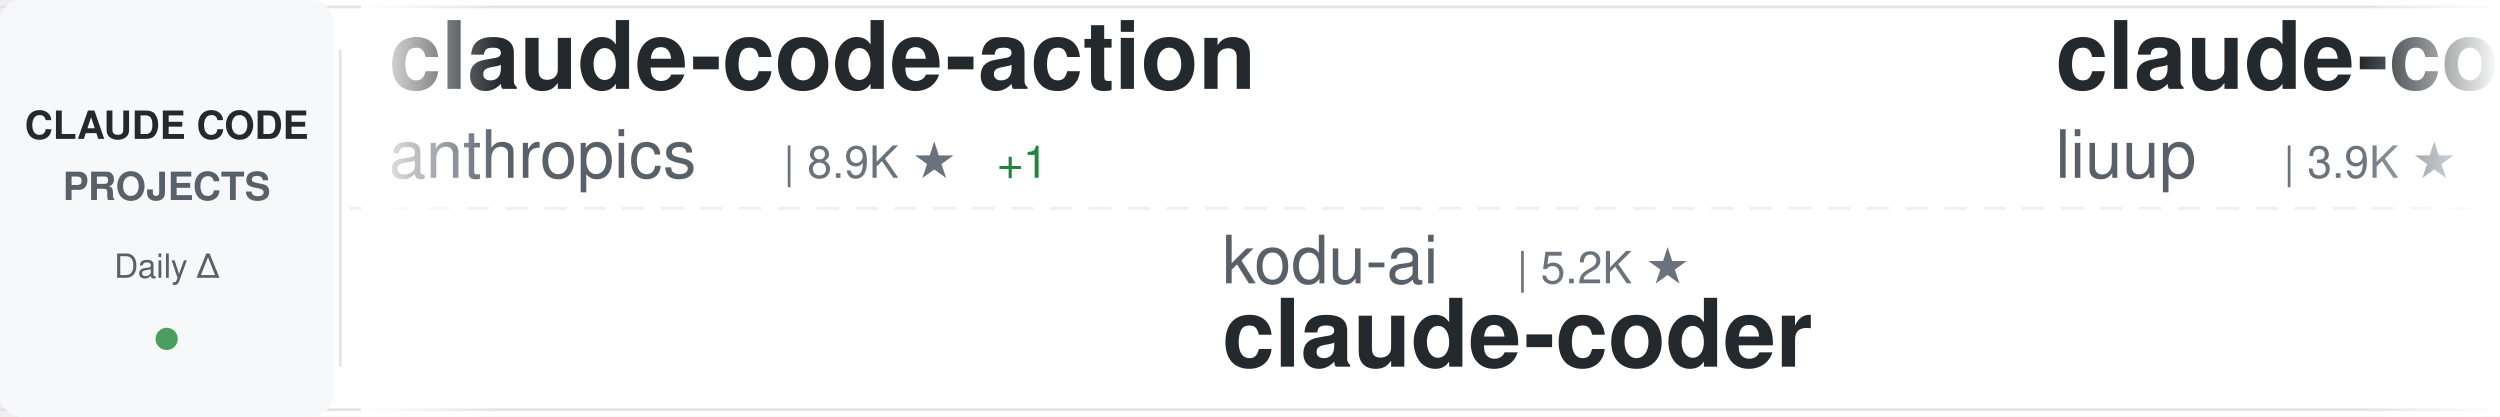
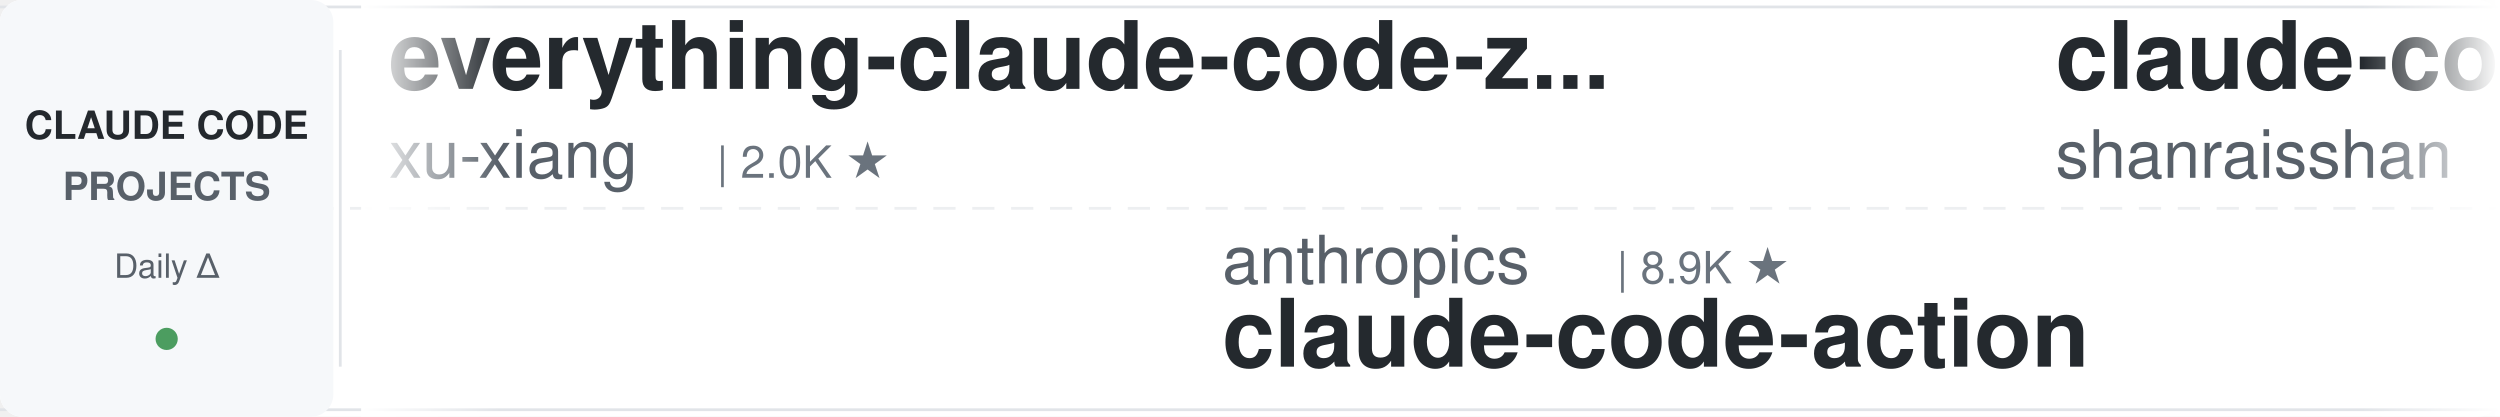
<svg xmlns="http://www.w3.org/2000/svg" width="900" height="150">
  <defs>
    <linearGradient id="awesomeLeftFade" x1="0%" y1="0%" x2="100%" y2="0%">
      <stop offset="0%" style="stop-color:#ffffff;stop-opacity:1" />
      <stop offset="100%" style="stop-color:#ffffff;stop-opacity:0" />
    </linearGradient>
    <linearGradient id="awesomeRightFade" x1="0%" y1="0%" x2="100%" y2="0%">
      <stop offset="0%" style="stop-color:#ffffff;stop-opacity:0" />
      <stop offset="100%" style="stop-color:#ffffff;stop-opacity:1" />
    </linearGradient>
  </defs>
  <rect width="900" height="150" fill="#ffffff" rx="8" />
  <rect x="0" y="2" width="900" height="1" fill="#e1e4e8" />
  <rect x="0" y="147" width="900" height="1" fill="#e1e4e8" />
  <line x1="0" y1="75" x2="900" y2="75" stroke="#e1e4e8" stroke-width="1" stroke-dasharray="8 6" opacity="0.6" />
  <rect x="0" y="0" width="120" height="150" fill="#f6f8fa" rx="8" />
  <text x="60" y="50" font-family="-apple-system, BlinkMacSystemFont, 'Segoe UI', Helvetica, Arial, sans-serif" font-size="14" font-weight="600" fill="#24292e" text-anchor="middle">CLAUDE CODE</text>
  <text x="60" y="72" font-family="-apple-system, BlinkMacSystemFont, 'Segoe UI', Helvetica, Arial, sans-serif" font-size="14" font-weight="600" fill="#586069" text-anchor="middle">PROJECTS</text>
  <text x="60" y="100" font-family="-apple-system, BlinkMacSystemFont, 'Segoe UI', Helvetica, Arial, sans-serif" font-size="12" font-weight="500" fill="#586069" text-anchor="middle">Daily Δ</text>
  <circle cx="60" cy="122" r="4" fill="#22863a" opacity="0.8" />
  <rect x="122" y="18" width="1" height="114" fill="#e1e4e8" />
  <clipPath id="awesomeTickerClip">
    <rect x="130" y="0" width="770" height="150" />
  </clipPath>
  <g clip-path="url(#awesomeTickerClip)">
    <g id="awesomeTickerItems">
      <animateTransform attributeName="transform" attributeType="XML" type="translate" from="0 0" to="-3000 0" dur="54s" repeatCount="indefinite" />
      <g transform="translate(0, 0)">
-         <text x="140" y="32" font-family="-apple-system, BlinkMacSystemFont, 'Segoe UI', Helvetica, Arial, sans-serif" font-size="34" font-weight="600" fill="#24292e">claude-code-action</text>
-         <text x="140" y="64" font-family="-apple-system, BlinkMacSystemFont, 'Segoe UI', Helvetica, Arial, sans-serif" font-size="24" font-weight="400" fill="#586069">anthropics</text>
-         <text x="282" y="64" font-family="-apple-system, BlinkMacSystemFont, 'Segoe UI', Helvetica, Arial, sans-serif" font-size="16" font-weight="500" fill="#6a737d">| 8.9K ★</text>
-         <text x="359" y="64" font-family="-apple-system, BlinkMacSystemFont, 'Segoe UI', Helvetica, Arial, sans-serif" font-size="16" font-weight="500" fill="#22863a"> +1</text>
+         <text x="140" y="32" font-family="-apple-system, BlinkMacSystemFont, 'Segoe UI', Helvetica, Arial, sans-serif" font-size="34" font-weight="600" fill="#24292e">everything-claude-code-z...</text>
+         <text x="140" y="64" font-family="-apple-system, BlinkMacSystemFont, 'Segoe UI', Helvetica, Arial, sans-serif" font-size="24" font-weight="400" fill="#586069">xu-xiang</text>
+         <text x="258" y="64" font-family="-apple-system, BlinkMacSystemFont, 'Segoe UI', Helvetica, Arial, sans-serif" font-size="16" font-weight="500" fill="#6a737d">| 2.0K ★</text>
      </g>
      <g transform="translate(300, 0)">
-         <text x="140" y="102" font-family="-apple-system, BlinkMacSystemFont, 'Segoe UI', Helvetica, Arial, sans-serif" font-size="24" font-weight="400" fill="#586069">kodu-ai</text>
-         <text x="246" y="102" font-family="-apple-system, BlinkMacSystemFont, 'Segoe UI', Helvetica, Arial, sans-serif" font-size="16" font-weight="500" fill="#6a737d">| 5.2K ★</text>
-         <text x="140" y="132" font-family="-apple-system, BlinkMacSystemFont, 'Segoe UI', Helvetica, Arial, sans-serif" font-size="34" font-weight="600" fill="#24292e">claude-coder</text>
+         <text x="140" y="102" font-family="-apple-system, BlinkMacSystemFont, 'Segoe UI', Helvetica, Arial, sans-serif" font-size="24" font-weight="400" fill="#586069">anthropics</text>
+         <text x="282" y="102" font-family="-apple-system, BlinkMacSystemFont, 'Segoe UI', Helvetica, Arial, sans-serif" font-size="16" font-weight="500" fill="#6a737d">| 8.9K ★</text>
+         <text x="140" y="132" font-family="-apple-system, BlinkMacSystemFont, 'Segoe UI', Helvetica, Arial, sans-serif" font-size="34" font-weight="600" fill="#24292e">claude-code-action</text>
      </g>
      <g transform="translate(600, 0)">
-         <text x="140" y="32" font-family="-apple-system, BlinkMacSystemFont, 'Segoe UI', Helvetica, Arial, sans-serif" font-size="34" font-weight="600" fill="#24292e">claude-code-analysis</text>
-         <text x="140" y="64" font-family="-apple-system, BlinkMacSystemFont, 'Segoe UI', Helvetica, Arial, sans-serif" font-size="24" font-weight="400" fill="#586069">liuup</text>
-         <text x="222" y="64" font-family="-apple-system, BlinkMacSystemFont, 'Segoe UI', Helvetica, Arial, sans-serif" font-size="16" font-weight="500" fill="#6a737d">| 3.9K ★</text>
-         <text x="299" y="64" font-family="-apple-system, BlinkMacSystemFont, 'Segoe UI', Helvetica, Arial, sans-serif" font-size="16" font-weight="500" fill="#22863a"> +1</text>
+         <text x="140" y="32" font-family="-apple-system, BlinkMacSystemFont, 'Segoe UI', Helvetica, Arial, sans-serif" font-size="34" font-weight="600" fill="#24292e">claude-code-best-practic...</text>
+         <text x="140" y="64" font-family="-apple-system, BlinkMacSystemFont, 'Segoe UI', Helvetica, Arial, sans-serif" font-size="24" font-weight="400" fill="#586069">shanraisshan</text>
+         <text x="306" y="64" font-family="-apple-system, BlinkMacSystemFont, 'Segoe UI', Helvetica, Arial, sans-serif" font-size="16" font-weight="500" fill="#6a737d">| 66.1K ★</text>
+         <text x="392" y="64" font-family="-apple-system, BlinkMacSystemFont, 'Segoe UI', Helvetica, Arial, sans-serif" font-size="16" font-weight="500" fill="#22863a"> +3</text>
      </g>
      <g transform="translate(900, 0)">
-         <text x="140" y="102" font-family="-apple-system, BlinkMacSystemFont, 'Segoe UI', Helvetica, Arial, sans-serif" font-size="24" font-weight="400" fill="#586069">JrCx7scC</text>
-         <text x="258" y="102" font-family="-apple-system, BlinkMacSystemFont, 'Segoe UI', Helvetica, Arial, sans-serif" font-size="16" font-weight="500" fill="#6a737d">| 376 ★</text>
-         <text x="140" y="132" font-family="-apple-system, BlinkMacSystemFont, 'Segoe UI', Helvetica, Arial, sans-serif" font-size="34" font-weight="600" fill="#24292e">claude-code-source</text>
+         <text x="140" y="102" font-family="-apple-system, BlinkMacSystemFont, 'Segoe UI', Helvetica, Arial, sans-serif" font-size="24" font-weight="400" fill="#586069">KPR111</text>
+         <text x="234" y="102" font-family="-apple-system, BlinkMacSystemFont, 'Segoe UI', Helvetica, Arial, sans-serif" font-size="16" font-weight="500" fill="#6a737d">| 18 ★</text>
+         <text x="140" y="132" font-family="-apple-system, BlinkMacSystemFont, 'Segoe UI', Helvetica, Arial, sans-serif" font-size="34" font-weight="600" fill="#24292e">Claude-Code</text>
      </g>
      <g transform="translate(1200, 0)">
-         <text x="140" y="32" font-family="-apple-system, BlinkMacSystemFont, 'Segoe UI', Helvetica, Arial, sans-serif" font-size="34" font-weight="600" fill="#24292e">claude-code-from-source</text>
-         <text x="140" y="64" font-family="-apple-system, BlinkMacSystemFont, 'Segoe UI', Helvetica, Arial, sans-serif" font-size="24" font-weight="400" fill="#586069">alejandrobalderas</text>
-         <text x="366" y="64" font-family="-apple-system, BlinkMacSystemFont, 'Segoe UI', Helvetica, Arial, sans-serif" font-size="16" font-weight="500" fill="#6a737d">| 2.8K ★</text>
-         <text x="443" y="64" font-family="-apple-system, BlinkMacSystemFont, 'Segoe UI', Helvetica, Arial, sans-serif" font-size="16" font-weight="500" fill="#22863a"> +1</text>
+         <text x="140" y="32" font-family="-apple-system, BlinkMacSystemFont, 'Segoe UI', Helvetica, Arial, sans-serif" font-size="34" font-weight="600" fill="#24292e">ClaudeCodeAgents</text>
+         <text x="140" y="64" font-family="-apple-system, BlinkMacSystemFont, 'Segoe UI', Helvetica, Arial, sans-serif" font-size="24" font-weight="400" fill="#586069">darcyegb</text>
+         <text x="258" y="64" font-family="-apple-system, BlinkMacSystemFont, 'Segoe UI', Helvetica, Arial, sans-serif" font-size="16" font-weight="500" fill="#6a737d">| 765 ★</text>
      </g>
      <g transform="translate(1500, 0)">
-         <text x="140" y="102" font-family="-apple-system, BlinkMacSystemFont, 'Segoe UI', Helvetica, Arial, sans-serif" font-size="24" font-weight="400" fill="#586069">disler</text>
-         <text x="234" y="102" font-family="-apple-system, BlinkMacSystemFont, 'Segoe UI', Helvetica, Arial, sans-serif" font-size="16" font-weight="500" fill="#6a737d">| 1.7K ★</text>
-         <text x="140" y="132" font-family="-apple-system, BlinkMacSystemFont, 'Segoe UI', Helvetica, Arial, sans-serif" font-size="34" font-weight="600" fill="#24292e">pi-vs-claude-code</text>
+         <text x="140" y="102" font-family="-apple-system, BlinkMacSystemFont, 'Segoe UI', Helvetica, Arial, sans-serif" font-size="24" font-weight="400" fill="#586069">777genius</text>
+         <text x="270" y="102" font-family="-apple-system, BlinkMacSystemFont, 'Segoe UI', Helvetica, Arial, sans-serif" font-size="16" font-weight="500" fill="#6a737d">| 933 ★</text>
+         <text x="140" y="132" font-family="-apple-system, BlinkMacSystemFont, 'Segoe UI', Helvetica, Arial, sans-serif" font-size="34" font-weight="600" fill="#24292e">claude-code-source-code</text>
      </g>
      <g transform="translate(1800, 0)">
-         <text x="140" y="32" font-family="-apple-system, BlinkMacSystemFont, 'Segoe UI', Helvetica, Arial, sans-serif" font-size="34" font-weight="600" fill="#24292e">claude-code-guide</text>
-         <text x="140" y="64" font-family="-apple-system, BlinkMacSystemFont, 'Segoe UI', Helvetica, Arial, sans-serif" font-size="24" font-weight="400" fill="#586069">Cranot</text>
-         <text x="234" y="64" font-family="-apple-system, BlinkMacSystemFont, 'Segoe UI', Helvetica, Arial, sans-serif" font-size="16" font-weight="500" fill="#6a737d">| 2.9K ★</text>
+         <text x="140" y="32" font-family="-apple-system, BlinkMacSystemFont, 'Segoe UI', Helvetica, Arial, sans-serif" font-size="34" font-weight="600" fill="#24292e">claude-code-proxy</text>
+         <text x="140" y="64" font-family="-apple-system, BlinkMacSystemFont, 'Segoe UI', Helvetica, Arial, sans-serif" font-size="24" font-weight="400" fill="#586069">fuergaosi233</text>
+         <text x="306" y="64" font-family="-apple-system, BlinkMacSystemFont, 'Segoe UI', Helvetica, Arial, sans-serif" font-size="16" font-weight="500" fill="#6a737d">| 2.8K ★</text>
      </g>
      <g transform="translate(2100, 0)">
-         <text x="140" y="102" font-family="-apple-system, BlinkMacSystemFont, 'Segoe UI', Helvetica, Arial, sans-serif" font-size="24" font-weight="400" fill="#586069">Windy3f3f3f3f</text>
-         <text x="318" y="102" font-family="-apple-system, BlinkMacSystemFont, 'Segoe UI', Helvetica, Arial, sans-serif" font-size="16" font-weight="500" fill="#6a737d">| 2.7K ★</text>
-         <text x="395" y="102" font-family="-apple-system, BlinkMacSystemFont, 'Segoe UI', Helvetica, Arial, sans-serif" font-size="16" font-weight="500" fill="#22863a"> +2</text>
-         <text x="140" y="132" font-family="-apple-system, BlinkMacSystemFont, 'Segoe UI', Helvetica, Arial, sans-serif" font-size="34" font-weight="600" fill="#24292e">claude-code-from-scratch</text>
+         <text x="140" y="102" font-family="-apple-system, BlinkMacSystemFont, 'Segoe UI', Helvetica, Arial, sans-serif" font-size="24" font-weight="400" fill="#586069">Chachamaru127</text>
+         <text x="318" y="102" font-family="-apple-system, BlinkMacSystemFont, 'Segoe UI', Helvetica, Arial, sans-serif" font-size="16" font-weight="500" fill="#6a737d">| 3.1K ★</text>
+         <text x="395" y="102" font-family="-apple-system, BlinkMacSystemFont, 'Segoe UI', Helvetica, Arial, sans-serif" font-size="16" font-weight="500" fill="#22863a"> +1</text>
+         <text x="140" y="132" font-family="-apple-system, BlinkMacSystemFont, 'Segoe UI', Helvetica, Arial, sans-serif" font-size="34" font-weight="600" fill="#24292e">claude-code-harness</text>
      </g>
      <g transform="translate(2400, 0)">
-         <text x="140" y="32" font-family="-apple-system, BlinkMacSystemFont, 'Segoe UI', Helvetica, Arial, sans-serif" font-size="34" font-weight="600" fill="#24292e">claude-code-settings</text>
-         <text x="140" y="64" font-family="-apple-system, BlinkMacSystemFont, 'Segoe UI', Helvetica, Arial, sans-serif" font-size="24" font-weight="400" fill="#586069">feiskyer</text>
-         <text x="258" y="64" font-family="-apple-system, BlinkMacSystemFont, 'Segoe UI', Helvetica, Arial, sans-serif" font-size="16" font-weight="500" fill="#6a737d">| 1.7K ★</text>
+         <text x="140" y="32" font-family="-apple-system, BlinkMacSystemFont, 'Segoe UI', Helvetica, Arial, sans-serif" font-size="34" font-weight="600" fill="#24292e">Claude-Code-Game-Studios</text>
+         <text x="140" y="64" font-family="-apple-system, BlinkMacSystemFont, 'Segoe UI', Helvetica, Arial, sans-serif" font-size="24" font-weight="400" fill="#586069">Donchitos</text>
+         <text x="270" y="64" font-family="-apple-system, BlinkMacSystemFont, 'Segoe UI', Helvetica, Arial, sans-serif" font-size="16" font-weight="500" fill="#6a737d">| 25.3K ★</text>
+         <text x="356" y="64" font-family="-apple-system, BlinkMacSystemFont, 'Segoe UI', Helvetica, Arial, sans-serif" font-size="16" font-weight="500" fill="#22863a"> +11</text>
      </g>
      <g transform="translate(2700, 0)">
-         <text x="140" y="102" font-family="-apple-system, BlinkMacSystemFont, 'Segoe UI', Helvetica, Arial, sans-serif" font-size="24" font-weight="400" fill="#586069">multica-ai</text>
-         <text x="282" y="102" font-family="-apple-system, BlinkMacSystemFont, 'Segoe UI', Helvetica, Arial, sans-serif" font-size="16" font-weight="500" fill="#6a737d">| 214.2K ★</text>
-         <text x="377" y="102" font-family="-apple-system, BlinkMacSystemFont, 'Segoe UI', Helvetica, Arial, sans-serif" font-size="16" font-weight="500" fill="#22863a"> +82</text>
-         <text x="140" y="132" font-family="-apple-system, BlinkMacSystemFont, 'Segoe UI', Helvetica, Arial, sans-serif" font-size="34" font-weight="600" fill="#24292e">andrej-karpathy-skills</text>
+         <text x="140" y="102" font-family="-apple-system, BlinkMacSystemFont, 'Segoe UI', Helvetica, Arial, sans-serif" font-size="24" font-weight="400" fill="#586069">disler</text>
+         <text x="234" y="102" font-family="-apple-system, BlinkMacSystemFont, 'Segoe UI', Helvetica, Arial, sans-serif" font-size="16" font-weight="500" fill="#6a737d">| 3.9K ★</text>
+         <text x="311" y="102" font-family="-apple-system, BlinkMacSystemFont, 'Segoe UI', Helvetica, Arial, sans-serif" font-size="16" font-weight="500" fill="#22863a"> +1</text>
+         <text x="140" y="132" font-family="-apple-system, BlinkMacSystemFont, 'Segoe UI', Helvetica, Arial, sans-serif" font-size="34" font-weight="600" fill="#24292e">claude-code-hooks-master...</text>
      </g>
      <g transform="translate(3000, 0)">
-         <text x="140" y="32" font-family="-apple-system, BlinkMacSystemFont, 'Segoe UI', Helvetica, Arial, sans-serif" font-size="34" font-weight="600" fill="#24292e">claude-code-action</text>
-         <text x="140" y="64" font-family="-apple-system, BlinkMacSystemFont, 'Segoe UI', Helvetica, Arial, sans-serif" font-size="24" font-weight="400" fill="#586069">anthropics</text>
-         <text x="282" y="64" font-family="-apple-system, BlinkMacSystemFont, 'Segoe UI', Helvetica, Arial, sans-serif" font-size="16" font-weight="500" fill="#6a737d">| 8.9K ★</text>
-         <text x="359" y="64" font-family="-apple-system, BlinkMacSystemFont, 'Segoe UI', Helvetica, Arial, sans-serif" font-size="16" font-weight="500" fill="#22863a"> +1</text>
+         <text x="140" y="32" font-family="-apple-system, BlinkMacSystemFont, 'Segoe UI', Helvetica, Arial, sans-serif" font-size="34" font-weight="600" fill="#24292e">everything-claude-code-z...</text>
+         <text x="140" y="64" font-family="-apple-system, BlinkMacSystemFont, 'Segoe UI', Helvetica, Arial, sans-serif" font-size="24" font-weight="400" fill="#586069">xu-xiang</text>
+         <text x="258" y="64" font-family="-apple-system, BlinkMacSystemFont, 'Segoe UI', Helvetica, Arial, sans-serif" font-size="16" font-weight="500" fill="#6a737d">| 2.0K ★</text>
      </g>
      <g transform="translate(3300, 0)">
-         <text x="140" y="102" font-family="-apple-system, BlinkMacSystemFont, 'Segoe UI', Helvetica, Arial, sans-serif" font-size="24" font-weight="400" fill="#586069">kodu-ai</text>
-         <text x="246" y="102" font-family="-apple-system, BlinkMacSystemFont, 'Segoe UI', Helvetica, Arial, sans-serif" font-size="16" font-weight="500" fill="#6a737d">| 5.2K ★</text>
-         <text x="140" y="132" font-family="-apple-system, BlinkMacSystemFont, 'Segoe UI', Helvetica, Arial, sans-serif" font-size="34" font-weight="600" fill="#24292e">claude-coder</text>
+         <text x="140" y="102" font-family="-apple-system, BlinkMacSystemFont, 'Segoe UI', Helvetica, Arial, sans-serif" font-size="24" font-weight="400" fill="#586069">anthropics</text>
+         <text x="282" y="102" font-family="-apple-system, BlinkMacSystemFont, 'Segoe UI', Helvetica, Arial, sans-serif" font-size="16" font-weight="500" fill="#6a737d">| 8.9K ★</text>
+         <text x="140" y="132" font-family="-apple-system, BlinkMacSystemFont, 'Segoe UI', Helvetica, Arial, sans-serif" font-size="34" font-weight="600" fill="#24292e">claude-code-action</text>
      </g>
      <g transform="translate(3600, 0)">
-         <text x="140" y="32" font-family="-apple-system, BlinkMacSystemFont, 'Segoe UI', Helvetica, Arial, sans-serif" font-size="34" font-weight="600" fill="#24292e">claude-code-analysis</text>
-         <text x="140" y="64" font-family="-apple-system, BlinkMacSystemFont, 'Segoe UI', Helvetica, Arial, sans-serif" font-size="24" font-weight="400" fill="#586069">liuup</text>
-         <text x="222" y="64" font-family="-apple-system, BlinkMacSystemFont, 'Segoe UI', Helvetica, Arial, sans-serif" font-size="16" font-weight="500" fill="#6a737d">| 3.9K ★</text>
-         <text x="299" y="64" font-family="-apple-system, BlinkMacSystemFont, 'Segoe UI', Helvetica, Arial, sans-serif" font-size="16" font-weight="500" fill="#22863a"> +1</text>
+         <text x="140" y="32" font-family="-apple-system, BlinkMacSystemFont, 'Segoe UI', Helvetica, Arial, sans-serif" font-size="34" font-weight="600" fill="#24292e">claude-code-best-practic...</text>
+         <text x="140" y="64" font-family="-apple-system, BlinkMacSystemFont, 'Segoe UI', Helvetica, Arial, sans-serif" font-size="24" font-weight="400" fill="#586069">shanraisshan</text>
+         <text x="306" y="64" font-family="-apple-system, BlinkMacSystemFont, 'Segoe UI', Helvetica, Arial, sans-serif" font-size="16" font-weight="500" fill="#6a737d">| 66.1K ★</text>
+         <text x="392" y="64" font-family="-apple-system, BlinkMacSystemFont, 'Segoe UI', Helvetica, Arial, sans-serif" font-size="16" font-weight="500" fill="#22863a"> +3</text>
      </g>
      <g transform="translate(3900, 0)">
-         <text x="140" y="102" font-family="-apple-system, BlinkMacSystemFont, 'Segoe UI', Helvetica, Arial, sans-serif" font-size="24" font-weight="400" fill="#586069">JrCx7scC</text>
-         <text x="258" y="102" font-family="-apple-system, BlinkMacSystemFont, 'Segoe UI', Helvetica, Arial, sans-serif" font-size="16" font-weight="500" fill="#6a737d">| 376 ★</text>
-         <text x="140" y="132" font-family="-apple-system, BlinkMacSystemFont, 'Segoe UI', Helvetica, Arial, sans-serif" font-size="34" font-weight="600" fill="#24292e">claude-code-source</text>
+         <text x="140" y="102" font-family="-apple-system, BlinkMacSystemFont, 'Segoe UI', Helvetica, Arial, sans-serif" font-size="24" font-weight="400" fill="#586069">KPR111</text>
+         <text x="234" y="102" font-family="-apple-system, BlinkMacSystemFont, 'Segoe UI', Helvetica, Arial, sans-serif" font-size="16" font-weight="500" fill="#6a737d">| 18 ★</text>
+         <text x="140" y="132" font-family="-apple-system, BlinkMacSystemFont, 'Segoe UI', Helvetica, Arial, sans-serif" font-size="34" font-weight="600" fill="#24292e">Claude-Code</text>
      </g>
    </g>
  </g>
  <rect x="130" y="0" width="50" height="150" fill="url(#awesomeLeftFade)" />
  <rect x="850" y="0" width="50" height="150" fill="url(#awesomeRightFade)" />
</svg>
